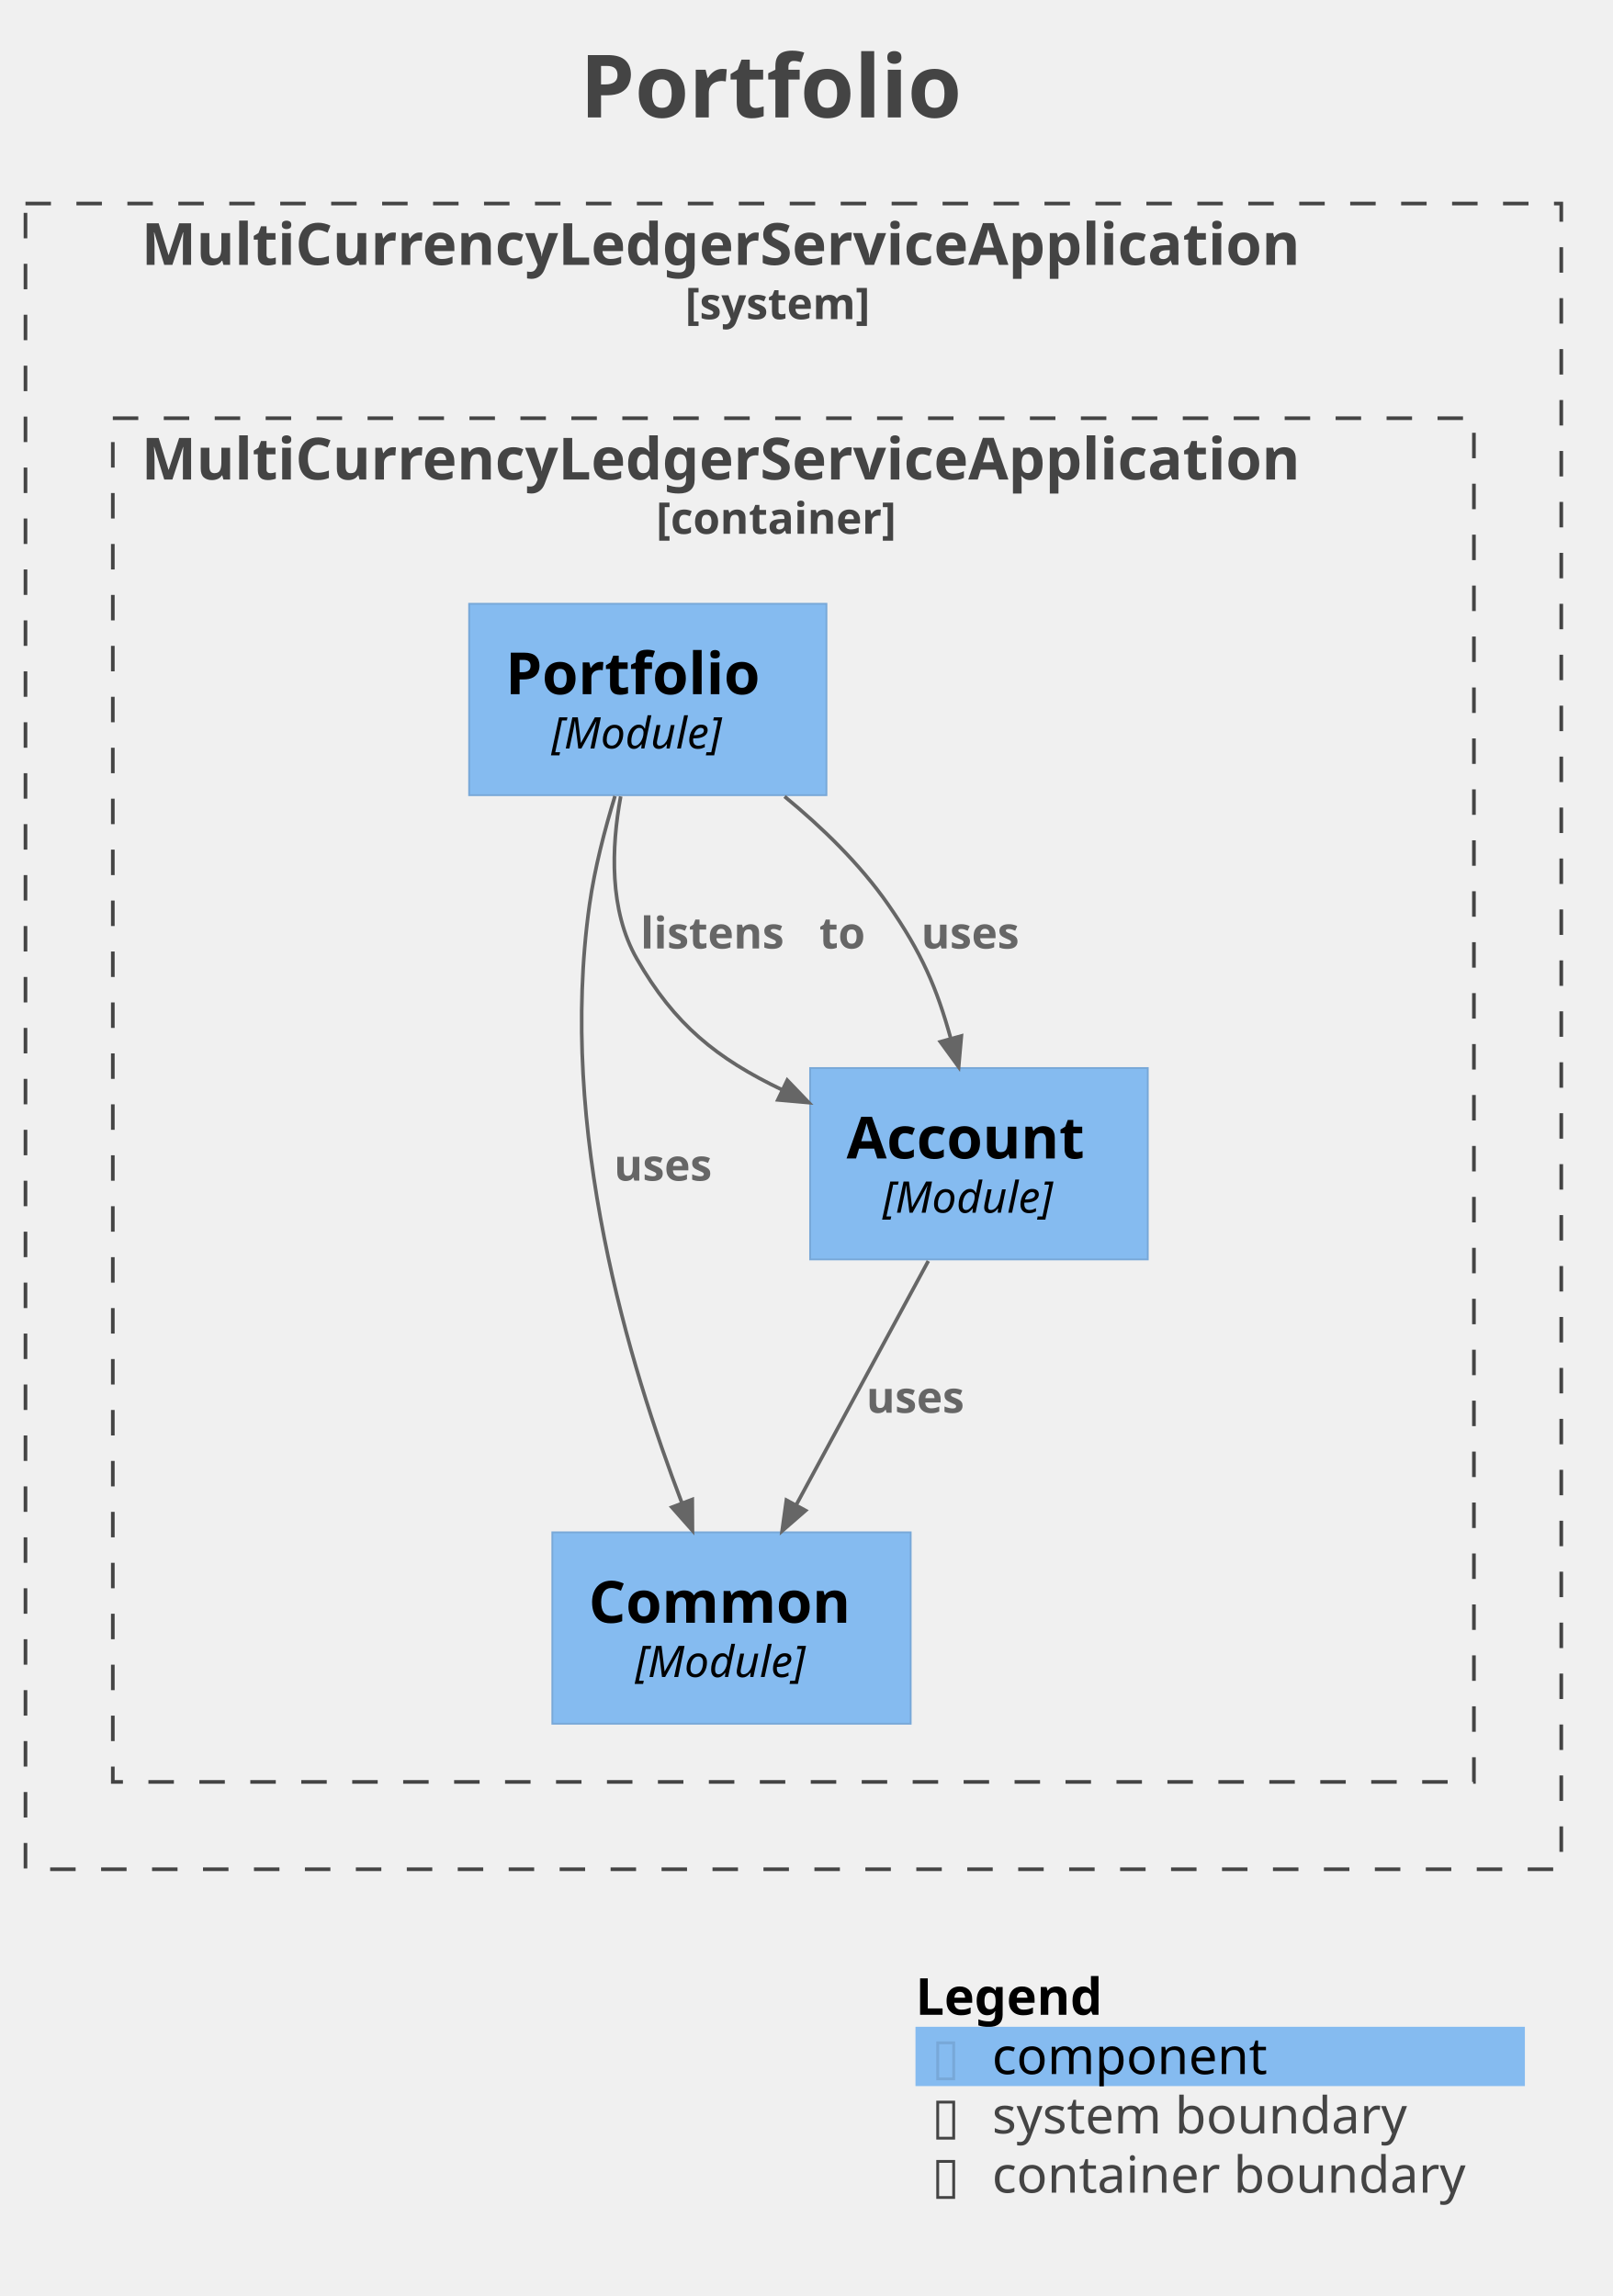
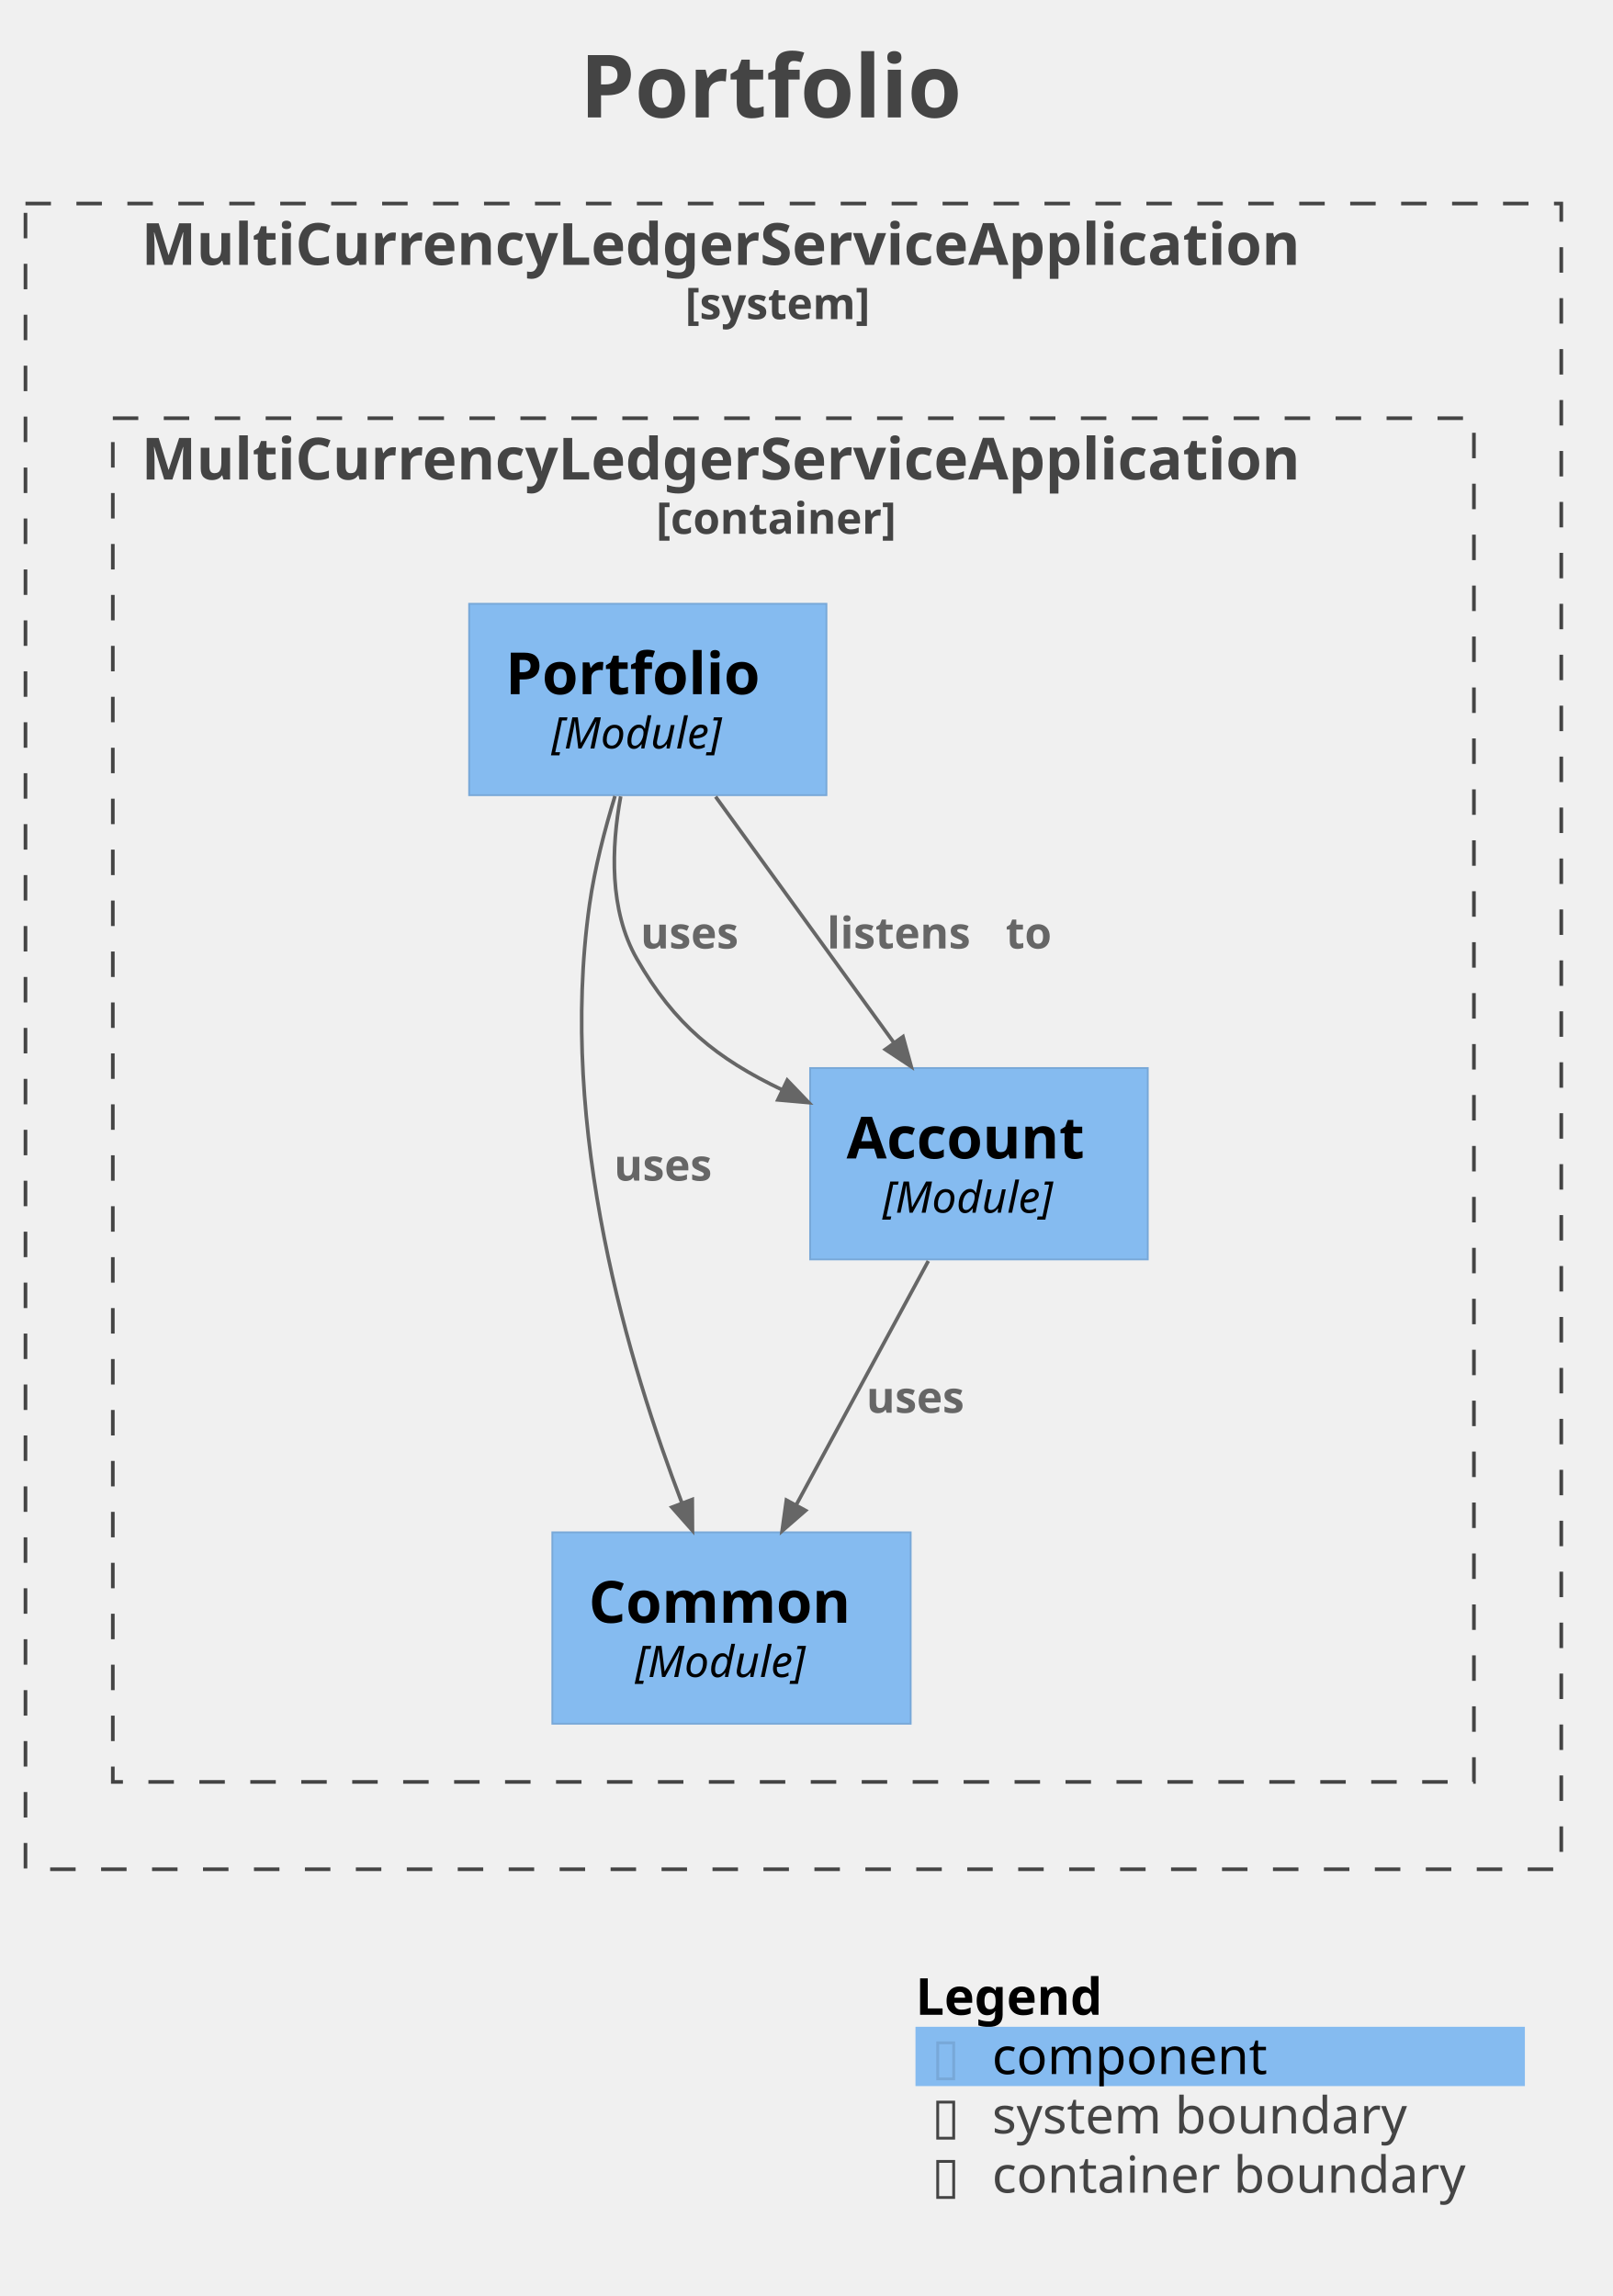
<svg xmlns="http://www.w3.org/2000/svg" version="1.1" data-diagram-type="DESCRIPTION" style="width:443px;height:631px;background:#FFFFFF;" width="443px" height="631px" viewBox="0 0 443 631" zoomAndPan="magnify" preserveAspectRatio="none" contentStyleType="text/css">
  <defs />
  <g font-family="sans-serif" lengthAdjust="spacing">
    <g class="title" data-source-line="1">
      <text x="159.371" y="32.277" fill="#444" font-size="24" textLength="117.258" font-weight="700">Portfolio</text>
    </g>
    <g class="cluster" data-qualified-name="MultiCurrencyLedgerServiceApplication_boundary" id="ent0001" data-source-line="1666">
      <rect x="7" y="55.938" width="422" height="457.78" fill="none" style="stroke:#444;stroke-width:1;stroke-dasharray:7,7;" />
      <text x="38.867" y="72.789" fill="#444" font-size="16" textLength="358.266" font-weight="700">MultiCurrencyLedgerServiceApplication</text>
      <text x="188.272" y="87.701" fill="#444" font-size="12" textLength="59.455" font-weight="700">[system]</text>
    </g>
    <g class="cluster" data-qualified-name="MultiCurrencyLedgerServiceApplication_boundary.MultiCurrencyLedgerServiceApplication.MultiCurrencyLedgerServiceApplication_boundary" id="ent0002" data-source-line="1666">
      <rect x="31" y="114.938" width="374" height="374.78" fill="none" style="stroke:#444;stroke-width:1;stroke-dasharray:7,7;" />
      <text x="38.867" y="131.789" fill="#444" font-size="16" textLength="358.266" font-weight="700">MultiCurrencyLedgerServiceApplication</text>
      <text x="180.292" y="146.701" fill="#444" font-size="12" textLength="75.416" font-weight="700">[container]</text>
    </g>
    <g class="entity" data-qualified-name="MultiCurrencyLedgerServiceApplication_boundary.MultiCurrencyLedgerServiceApplication.MultiCurrencyLedgerServiceApplication_boundary.MultiCurrencyLedgerServiceApplication.MultiCurrencyLedgerServiceApplication.Common" id="ent0003" data-source-line="78">
      <rect x="151.77" y="421.127" width="98.461" height="52.594" fill="#85BBF0" style="stroke:#78A8D8;stroke-width:0.5;" />
      <text x="161.77" y="445.979" fill="#000" font-size="16" textLength="78.461" font-weight="700">Common</text>
      <text x="174.501" y="460.891" fill="#000" font-size="12" textLength="52.998" font-style="italic">[Module]</text>
    </g>
    <g class="entity" data-qualified-name="MultiCurrencyLedgerServiceApplication_boundary.MultiCurrencyLedgerServiceApplication.MultiCurrencyLedgerServiceApplication_boundary.MultiCurrencyLedgerServiceApplication.MultiCurrencyLedgerServiceApplication.Account" id="ent0004" data-source-line="78">
      <rect x="222.61" y="293.528" width="92.773" height="52.594" fill="#85BBF0" style="stroke:#78A8D8;stroke-width:0.5;" />
      <text x="232.61" y="318.379" fill="#000" font-size="16" textLength="72.773" font-weight="700">Account</text>
      <text x="242.498" y="333.291" fill="#000" font-size="12" textLength="52.998" font-style="italic">[Module]</text>
    </g>
    <g class="entity" data-qualified-name="MultiCurrencyLedgerServiceApplication_boundary.MultiCurrencyLedgerServiceApplication.MultiCurrencyLedgerServiceApplication_boundary.MultiCurrencyLedgerServiceApplication.MultiCurrencyLedgerServiceApplication.Portfolio" id="ent0005" data-source-line="78">
      <rect x="128.91" y="165.938" width="98.172" height="52.594" fill="#85BBF0" style="stroke:#78A8D8;stroke-width:0.5;" />
      <text x="138.91" y="190.789" fill="#000" font-size="16" textLength="78.172" font-weight="700">Portfolio</text>
      <text x="151.497" y="205.701" fill="#000" font-size="12" textLength="52.998" font-style="italic">[Module]</text>
    </g>
-     <g class="link" data-entity-1="ent0005" data-entity-2="ent0004" id="lnk6" data-source-line="1779" data-link-type="dependency">
-       <path d="M170.55,218.867 C167.97,232.927 167.36,250.167 175,263.528 C185.34,281.607 196.936,290.9 215.026,299.57" style="stroke:#666;stroke-width:1;" fill="none" id="MultiCurrencyLedgerServiceApplication.MultiCurrencyLedgerServiceApplication.Portfolio-to-MultiCurrencyLedgerServiceApplication.MultiCurrencyLedgerServiceApplication.Account" />
-       <polygon points="222.24,303.028,216.322,296.865,213.729,302.275,222.24,303.028" fill="#666" style="stroke:#666;stroke-width:1;stroke-linejoin:miter;stroke-miterlimit:10;" />
-       <text x="176" y="260.666" fill="#666" font-size="12" textLength="44.93" font-weight="700">listens</text>
-       <text x="220.93" y="260.666" fill="#666" font-size="12" font-weight="700"> </text>
-       <text x="225.107" y="260.666" fill="#666" font-size="12" textLength="13.98" font-weight="700">to</text>
-     </g>
-     <g class="link" data-entity-1="ent0005" data-entity-2="ent0004" id="lnk8" data-source-line="1779" data-link-type="dependency">
-       <path d="M215.58,218.897 C225.88,227.367 236.32,237.487 244,248.527 C253.32,261.927 257.385,271.458 261.275,285.508" style="stroke:#666;stroke-width:1;" fill="none" id="MultiCurrencyLedgerServiceApplication.MultiCurrencyLedgerServiceApplication.Portfolio-to-MultiCurrencyLedgerServiceApplication.MultiCurrencyLedgerServiceApplication.Account-1" />
-       <polygon points="263.41,293.218,264.167,284.707,258.384,286.308,263.41,293.218" fill="#666" style="stroke:#666;stroke-width:1;stroke-linejoin:miter;stroke-miterlimit:10;" />
-       <text x="253.13" y="260.666" fill="#666" font-size="12" textLength="30.967" font-weight="700">uses</text>
-     </g>
-     <g class="link" data-entity-1="ent0005" data-entity-2="ent0003" id="lnk7" data-source-line="1779" data-link-type="dependency">
+     <g class="link" data-entity-1="ent0005" data-entity-2="ent0003" id="lnk6" data-source-line="1779" data-link-type="dependency">
      <path d="M168.98,218.787 C166.15,228.037 163.4,238.638 162,248.527 C153.18,310.768 173.045,375.544 187.415,413.164" style="stroke:#666;stroke-width:1;" fill="none" id="MultiCurrencyLedgerServiceApplication.MultiCurrencyLedgerServiceApplication.Portfolio-to-MultiCurrencyLedgerServiceApplication.MultiCurrencyLedgerServiceApplication.Common" />
      <polygon points="190.27,420.638,190.218,412.094,184.613,414.235,190.27,420.638" fill="#666" style="stroke:#666;stroke-width:1;stroke-linejoin:miter;stroke-miterlimit:10;" />
      <text x="168.71" y="324.466" fill="#666" font-size="12" textLength="30.967" font-weight="700">uses</text>
    </g>
-     <g class="link" data-entity-1="ent0004" data-entity-2="ent0003" id="lnk9" data-source-line="1779" data-link-type="dependency">
+     <g class="link" data-entity-1="ent0005" data-entity-2="ent0004" id="lnk7" data-source-line="1779" data-link-type="dependency">
+       <path d="M170.55,218.867 C167.97,232.927 167.36,250.167 175,263.528 C185.34,281.607 196.936,290.9 215.026,299.57" style="stroke:#666;stroke-width:1;" fill="none" id="MultiCurrencyLedgerServiceApplication.MultiCurrencyLedgerServiceApplication.Portfolio-to-MultiCurrencyLedgerServiceApplication.MultiCurrencyLedgerServiceApplication.Account" />
+       <polygon points="222.24,303.028,216.322,296.865,213.729,302.275,222.24,303.028" fill="#666" style="stroke:#666;stroke-width:1;stroke-linejoin:miter;stroke-miterlimit:10;" />
+       <text x="176" y="260.666" fill="#666" font-size="12" textLength="30.967" font-weight="700">uses</text>
+     </g>
+     <g class="link" data-entity-1="ent0005" data-entity-2="ent0004" id="lnk9" data-source-line="1779" data-link-type="dependency">
+       <path d="M196.63,218.948 C212.34,240.628 229.995,265 245.695,286.66" style="stroke:#666;stroke-width:1;" fill="none" id="MultiCurrencyLedgerServiceApplication.MultiCurrencyLedgerServiceApplication.Portfolio-to-MultiCurrencyLedgerServiceApplication.MultiCurrencyLedgerServiceApplication.Account-1" />
+       <polygon points="250.39,293.137,248.124,284.899,243.266,288.421,250.39,293.137" fill="#666" style="stroke:#666;stroke-width:1;stroke-linejoin:miter;stroke-miterlimit:10;" />
+       <text x="227.23" y="260.666" fill="#666" font-size="12" textLength="44.93" font-weight="700">listens</text>
+       <text x="272.16" y="260.666" fill="#666" font-size="12" font-weight="700"> </text>
+       <text x="276.337" y="260.666" fill="#666" font-size="12" textLength="13.98" font-weight="700">to</text>
+     </g>
+     <g class="link" data-entity-1="ent0004" data-entity-2="ent0003" id="lnk8" data-source-line="1779" data-link-type="dependency">
      <path d="M255.08,346.548 C243.34,368.218 230.45,392.043 218.72,413.703" style="stroke:#666;stroke-width:1;" fill="none" id="MultiCurrencyLedgerServiceApplication.MultiCurrencyLedgerServiceApplication.Account-to-MultiCurrencyLedgerServiceApplication.MultiCurrencyLedgerServiceApplication.Common" />
      <polygon points="214.91,420.737,221.358,415.131,216.082,412.274,214.91,420.737" fill="#666" style="stroke:#666;stroke-width:1;stroke-linejoin:miter;stroke-miterlimit:10;" />
      <text x="238.04" y="388.266" fill="#666" font-size="12" textLength="30.967" font-weight="700">uses</text>
    </g>
    <g class="legend" data-source-line="1576">
      <rect x="251.554" y="540.718" width="167.446" height="16.297" fill="none" style="stroke:none;" />
      <text x="251.554" y="553.713" fill="#000" font-size="14" textLength="57.921" font-weight="700">Legend</text>
      <text x="314.349" y="553.713" fill="#FFF" font-size="14"> </text>
      <rect x="251.554" y="557.014" width="167.446" height="16.297" fill="#85BBF0" style="stroke:none;" />
      <text x="256.004" y="570.009" fill="#78A8D8" font-size="14">▯</text>
      <text x="263.708" y="570.009" fill="#FFF" font-size="14"> </text>
      <text x="272.608" y="570.009" fill="#000" font-size="14" textLength="79.201">component</text>
      <text x="356.26" y="570.009" fill="#FFF" font-size="14"> </text>
      <rect x="251.554" y="573.311" width="167.446" height="16.297" fill="none" style="stroke:none;" />
      <text x="256.004" y="586.306" fill="#444" font-size="14">▯</text>
      <text x="263.708" y="586.306" fill="#FFF" font-size="14"> </text>
      <text x="272.608" y="586.306" fill="#444" font-size="14" textLength="121.769">system boundary</text>
      <text x="398.827" y="586.306" fill="#FFF" font-size="14"> </text>
      <rect x="251.554" y="589.608" width="167.446" height="16.297" fill="none" style="stroke:none;" />
      <text x="256.004" y="602.603" fill="#444" font-size="14">▯</text>
      <text x="263.708" y="602.603" fill="#FFF" font-size="14"> </text>
      <text x="272.608" y="602.603" fill="#444" font-size="14" textLength="137.491">container boundary</text>
      <text x="414.55" y="602.603" fill="#FFF" font-size="14"> </text>
      <line x1="251.554" y1="540.718" x2="419" y2="540.718" style="stroke:none;" />
      <line x1="251.554" y1="557.014" x2="419" y2="557.014" style="stroke:none;" />
      <line x1="251.554" y1="573.311" x2="419" y2="573.311" style="stroke:none;" />
      <line x1="251.554" y1="589.608" x2="419" y2="589.608" style="stroke:none;" />
      <line x1="251.554" y1="605.905" x2="419" y2="605.905" style="stroke:none;" />
      <line x1="251.554" y1="540.718" x2="251.554" y2="605.905" style="stroke:none;" />
      <line x1="419" y1="540.718" x2="419" y2="605.905" style="stroke:none;" />
    </g>
  </g>
</svg>
